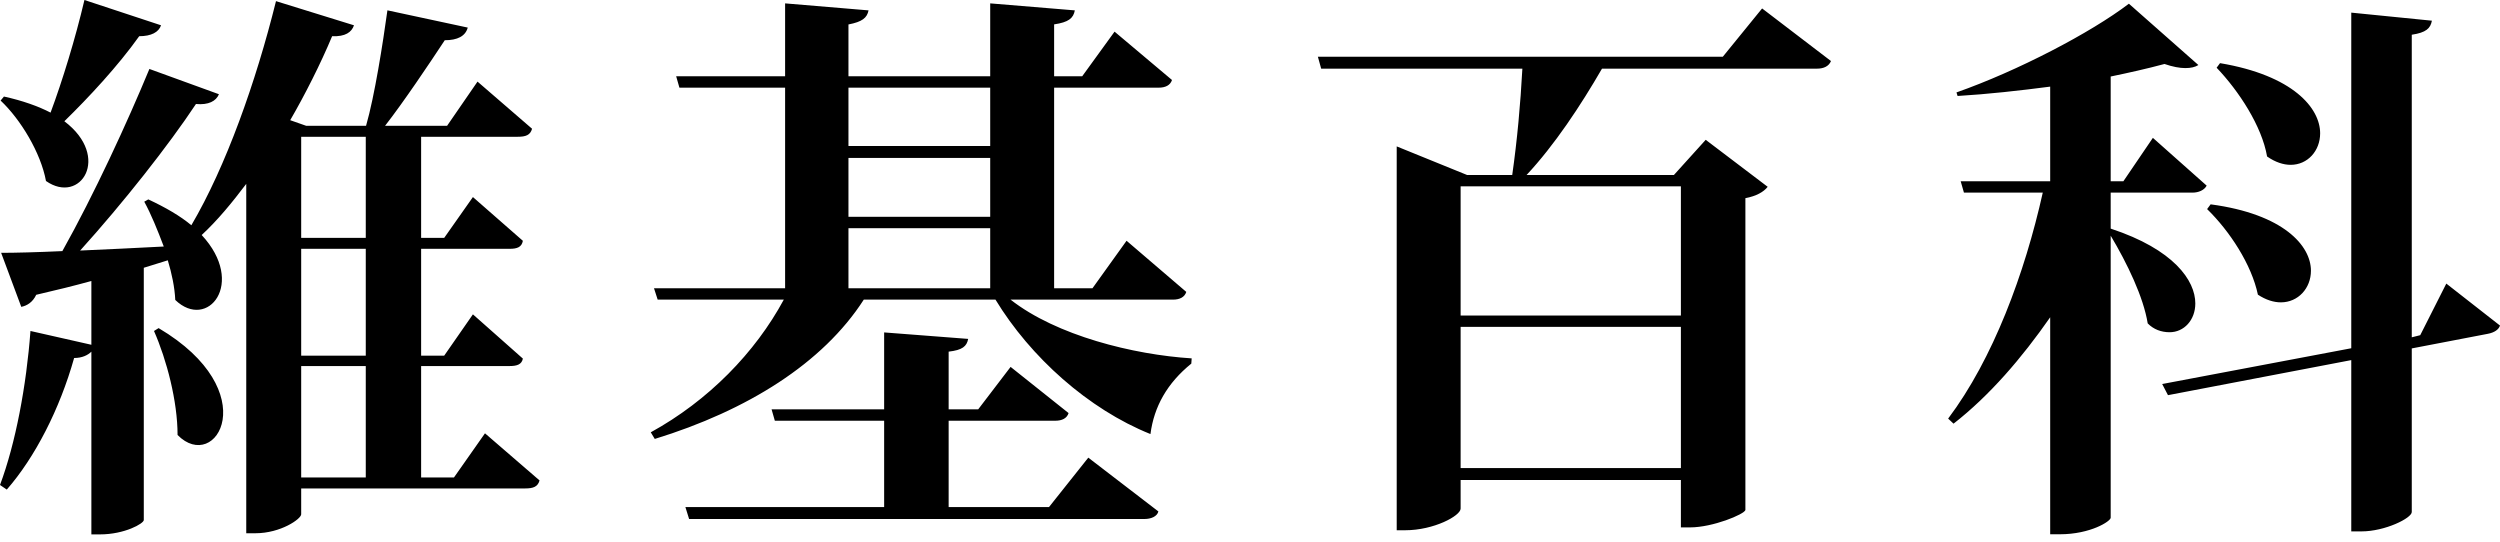
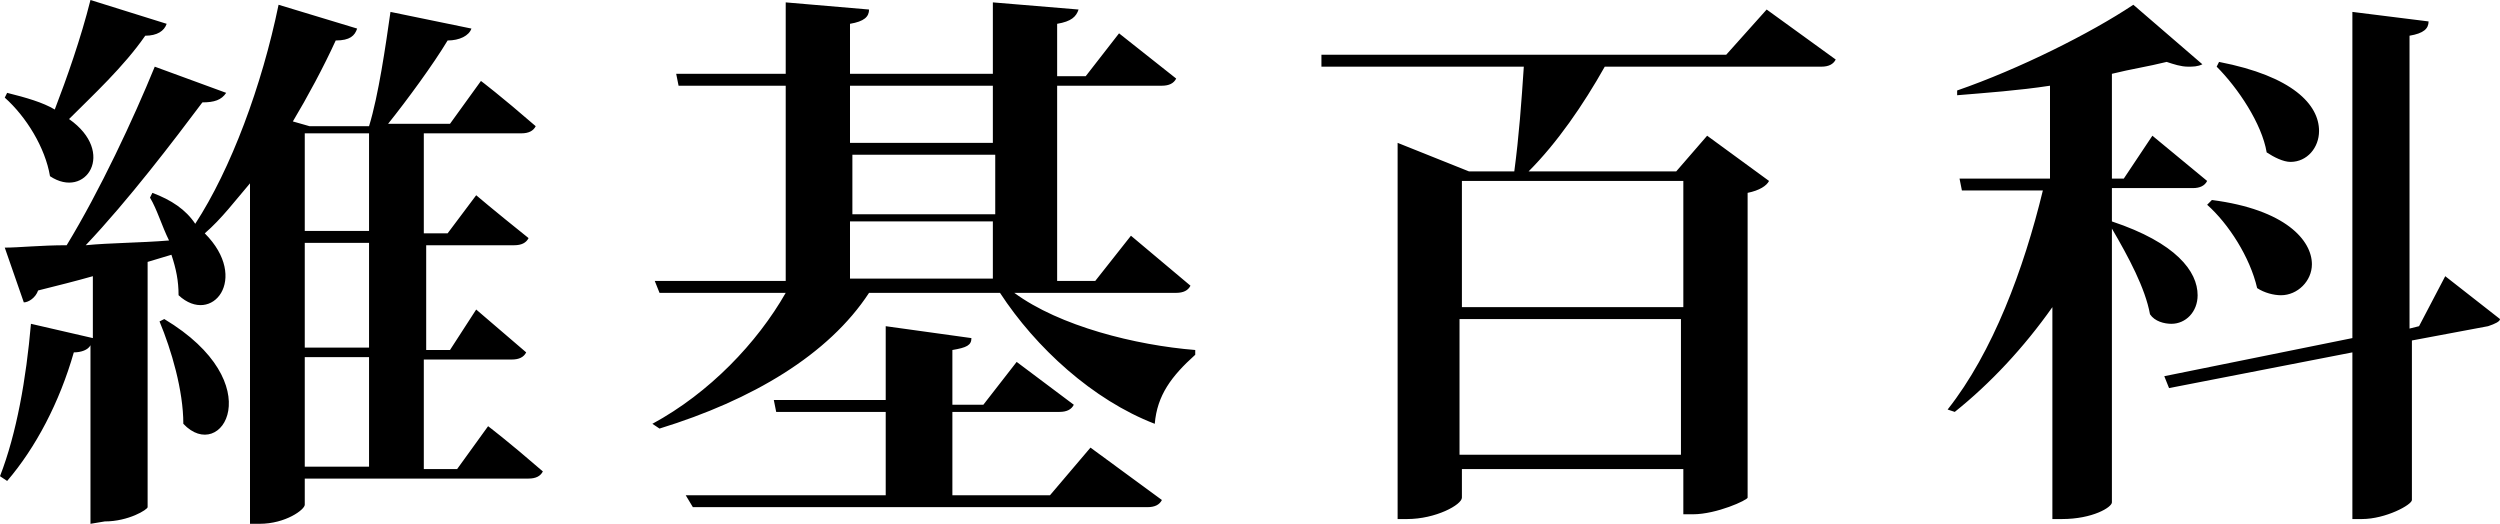
- <svg xmlns="http://www.w3.org/2000/svg" width="120px" height="26px" viewBox="0 0 120 26" version="1.1">
-   <g id="Page-1" stroke="none" stroke-width="1" fill="none" fill-rule="evenodd">
-     <path d="M63.416,3.295 L73.074,3.295 C72.981,5.002 72.828,6.706 72.587,8.399 L70.419,8.399 L67.042,7.027 L67.042,25.452 L67.452,25.452 C68.821,25.452 70.11,24.759 70.11,24.412 L70.11,23.039 L80.683,23.039 L80.683,25.315 L81.121,25.315 C82.216,25.315 83.718,24.688 83.779,24.483 L83.779,9.512 C84.304,9.412 84.655,9.214 84.849,8.967 L81.874,6.711 L80.348,8.399 L73.276,8.399 C74.609,6.974 75.867,5.075 76.896,3.295 L87.222,3.295 C87.533,3.295 87.785,3.183 87.887,2.93 L84.581,0.405 L82.696,2.722 L63.258,2.722 L63.416,3.295 Z M31.429,21.069 C35.871,19.703 39.499,17.436 41.462,14.382 L47.783,14.382 C49.459,17.139 52.24,19.638 55.222,20.835 C55.392,19.518 56.026,18.389 57.183,17.453 L57.2,17.202 C54.406,17.026 50.705,16.108 48.506,14.382 L56.303,14.382 C56.62,14.382 56.86,14.269 56.942,14.012 L54.075,11.556 L52.439,13.836 L50.598,13.836 L50.598,4.208 L55.618,4.208 C55.935,4.208 56.174,4.096 56.256,3.84 L53.499,1.519 L51.945,3.662 L50.598,3.662 L50.598,1.17 C51.287,1.068 51.521,0.879 51.592,0.498 L47.53,0.162 L47.53,3.662 L40.726,3.662 L40.726,1.174 C41.386,1.047 41.619,0.859 41.69,0.498 L37.685,0.162 L37.685,3.662 L32.456,3.662 L32.612,4.208 L37.685,4.208 L37.685,13.836 L31.392,13.836 L31.568,14.382 L37.623,14.382 C36.252,16.924 34.002,19.232 31.237,20.751 L31.429,21.069 Z M93.77,20.336 C95.505,18.984 97.048,17.182 98.409,15.229 L98.409,25.645 L98.874,25.645 C100.343,25.645 101.313,25.019 101.313,24.851 L101.313,11.312 C102.105,12.641 102.886,14.256 103.09,15.523 C103.374,15.813 103.742,15.947 104.141,15.947 C104.835,15.947 105.375,15.361 105.375,14.565 C105.375,13.466 104.345,11.971 101.313,10.973 L101.313,9.246 L105.236,9.246 C105.528,9.246 105.803,9.132 105.92,8.911 L103.338,6.617 L101.922,8.701 L101.313,8.701 L101.313,3.673 C102.179,3.493 103.042,3.301 103.896,3.071 C104.294,3.208 104.626,3.268 104.895,3.268 C105.167,3.268 105.363,3.221 105.523,3.122 L102.187,0.178 C100.354,1.575 96.837,3.408 93.911,4.436 L93.964,4.607 C95.378,4.523 96.974,4.347 98.409,4.158 L98.409,8.701 L94.113,8.701 L94.269,9.246 L98.053,9.246 C97.188,13.124 95.667,17.23 93.511,20.093 L93.77,20.336 Z M103.785,18.433 L104.063,18.968 L112.861,17.285 L112.861,25.507 L113.353,25.507 C114.48,25.507 115.765,24.87 115.765,24.577 L115.765,16.724 L119.42,16.022 C119.737,15.961 119.941,15.815 120,15.627 L117.423,13.612 L116.171,16.089 L115.765,16.191 L115.765,1.667 C116.454,1.564 116.664,1.36 116.731,0.993 L112.861,0.606 L112.861,16.716 L103.785,18.433 Z M80.683,15.69 L80.683,22.466 L70.11,22.466 L70.11,15.69 L80.683,15.69 Z M70.11,15.144 L70.11,8.944 L80.683,8.944 L80.683,15.144 L70.11,15.144 Z M33.077,24.912 L54.932,24.912 C55.249,24.912 55.543,24.792 55.602,24.549 L52.238,21.967 L50.352,24.339 L45.535,24.339 L45.535,20.195 L50.654,20.195 C50.971,20.195 51.211,20.084 51.292,19.828 L48.509,17.611 L46.953,19.649 L45.535,19.649 L45.535,16.879 C46.196,16.803 46.405,16.624 46.472,16.267 L42.439,15.956 L42.439,19.649 L37.036,19.649 L37.192,20.195 L42.439,20.195 L42.439,24.339 L32.899,24.339 L33.077,24.912 Z M47.53,10.954 L47.53,13.836 L40.726,13.836 L40.726,10.954 L47.53,10.954 Z M40.726,7.581 L47.53,7.581 L47.53,10.408 L40.726,10.408 L40.726,7.581 Z M47.53,4.208 L47.53,7.008 L40.726,7.008 L40.726,4.208 L47.53,4.208 Z M108.82,7.511 C109.216,7.788 109.606,7.912 109.952,7.912 C110.764,7.912 111.367,7.244 111.367,6.398 C111.367,5.192 110.071,3.62 106.561,3.031 L106.398,3.251 C107.465,4.366 108.57,6.055 108.82,7.511 L108.82,7.511 Z M108.379,14.144 C108.766,14.399 109.144,14.513 109.481,14.513 C110.312,14.513 110.925,13.835 110.925,12.994 C110.925,11.801 109.623,10.277 106.11,9.808 L105.941,10.036 C107.024,11.092 108.073,12.689 108.379,14.144 Z M3.089,5.82 C4.248,4.689 5.662,3.172 6.682,1.738 C7.261,1.738 7.62,1.545 7.73,1.214 L4.053,0 C3.619,1.848 2.993,3.889 2.427,5.406 C1.848,5.103 1.071,4.827 0.189,4.634 L0.029,4.827 C0.995,5.737 1.958,7.337 2.207,8.688 C3.862,9.847 5.351,7.53 3.089,5.82 L3.089,5.82 Z M4.799,25.651 C5.985,25.651 6.902,25.127 6.902,24.962 L6.902,12.853 L8.054,12.495 C8.247,13.129 8.385,13.791 8.413,14.398 C9.957,15.887 11.833,13.598 9.681,11.281 C10.454,10.564 11.13,9.737 11.82,8.826 L11.82,25.596 L12.261,25.596 C13.474,25.596 14.457,24.907 14.457,24.686 L14.457,23.445 L25.21,23.445 C25.596,23.445 25.815,23.364 25.898,23.061 C24.152,21.553 23.279,20.799 23.279,20.799 L21.79,22.919 L20.214,22.919 L20.214,17.57 L24.465,17.57 C24.824,17.57 25.043,17.489 25.098,17.213 C23.499,15.797 22.7,15.089 22.7,15.089 L21.321,17.072 L20.214,17.072 L20.214,11.943 L24.465,11.943 C24.824,11.943 25.043,11.862 25.098,11.559 C23.499,10.159 22.7,9.459 22.7,9.459 L21.321,11.419 L20.214,11.419 L20.214,6.565 L24.852,6.565 C25.238,6.565 25.457,6.484 25.539,6.18 C23.794,4.671 22.921,3.917 22.921,3.917 L21.459,6.04 L18.482,6.04 C19.365,4.909 20.604,3.062 21.349,1.931 C21.955,1.931 22.342,1.738 22.452,1.324 L18.596,0.496 C18.379,2.069 17.984,4.605 17.57,6.04 L14.701,6.04 L13.93,5.769 C14.619,4.583 15.391,3.062 15.942,1.738 C16.577,1.765 16.88,1.545 16.991,1.214 L13.248,0.055 C12.283,3.944 10.84,7.999 9.185,10.812 C8.661,10.371 7.946,9.957 7.118,9.571 L6.925,9.681 C7.256,10.288 7.558,11.033 7.861,11.833 C6.454,11.909 5.061,11.971 3.847,12.026 C5.916,9.737 8.109,6.951 9.406,4.992 C10.012,5.048 10.371,4.854 10.509,4.523 L7.171,3.31 C6.123,5.847 4.51,9.35 2.993,12.053 C1.779,12.109 0.717,12.136 0.055,12.136 L1.021,14.729 C1.296,14.674 1.572,14.508 1.738,14.15 C2.703,13.929 3.586,13.708 4.386,13.488 L4.386,16.549 L1.462,15.887 C1.269,18.508 0.745,21.293 8.8817842e-15,23.279 L0.326,23.5 C1.677,21.955 2.869,19.639 3.558,17.184 C3.944,17.184 4.22,17.046 4.386,16.88 L4.386,25.651 L4.799,25.651 Z M17.557,11.419 L14.457,11.419 L14.457,6.565 L17.557,6.565 L17.557,11.419 Z M17.557,17.072 L14.457,17.072 L14.457,11.943 L17.557,11.943 L17.557,17.072 Z M7.613,15.749 L7.392,15.887 C7.999,17.266 8.523,19.252 8.523,20.88 C10.371,22.755 12.743,18.783 7.613,15.749 Z M17.557,22.919 L14.457,22.919 L14.457,17.57 L17.557,17.57 L17.557,22.919 Z" id="wikipedia-wordmark-zh" fill="#000000" fill-rule="nonzero" />
-   </g>
+ <svg xmlns="http://www.w3.org/2000/svg" viewBox="0 0 105 22" xml:space="preserve">
+   <path d="M55.5 2.8H64c-.1 1.5-.2 2.9-.4 4.4h-1.9l-3-1.2v15.8h.4c1.2 0 2.3-.6 2.3-.9v-1.2h9.3v1.9h.4c1 0 2.3-.6 2.3-.7V8.1c.5-.1.8-.3.9-.5l-2.6-1.9-1.3 1.5h-6.2c1.2-1.2 2.3-2.8 3.2-4.4h9.1c.3 0 .5-.1.6-.3L74.2.4l-1.7 1.9h-17v.5zM27.7 18c3.9-1.2 7.1-3.1 8.8-5.7H42c1.5 2.3 3.9 4.5 6.5 5.5.1-1.2.7-2 1.7-2.9v-.2c-2.5-.2-5.7-1-7.6-2.4h6.8c.3 0 .5-.1.6-.3l-2.5-2.1-1.5 1.9h-1.6V3.6h4.4c.3 0 .5-.1.6-.3L47 1.4l-1.4 1.8h-1.2V1c.6-.1.8-.3.9-.6L41.7.1v3h-6V1c.6-.1.8-.3.8-.6L33 .1v3h-4.6l.1.5H33v8.2h-5.5l.2.5H33c-1.2 2.1-3.2 4.2-5.6 5.5l.3.2zm54.4-.7c1.5-1.2 2.9-2.7 4.1-4.4v8.9h.4c1.3 0 2.1-.5 2.1-.7V9.6c.7 1.2 1.4 2.5 1.6 3.6.2.3.6.4.9.4.6 0 1.1-.5 1.1-1.2 0-1-.9-2.2-3.6-3.1V7.9h3.4c.3 0 .5-.1.6-.3l-2.3-1.9-1.2 1.8h-.5V3.1c.8-.2 1.5-.3 2.3-.5.3.1.6.2.9.2.2 0 .4 0 .6-.1L89.6.2c-1.8 1.2-4.8 2.7-7.4 3.6V4c1.2-.1 2.6-.2 3.9-.4v3.9h-3.8l.1.5h3.4c-.8 3.3-2.1 6.8-4 9.2l.3.1zm8.8-1.5.2.5 7.7-1.5v7h.4c1 0 2.1-.6 2.1-.8v-6.7l3.2-.6c.3-.1.5-.2.5-.3l-2.3-1.8-1.1 2.1-.4.1V1.5c.6-.1.8-.3.8-.6L98.8.5v13.7l-7.9 1.6zm-20.3-2.4v5.7h-9.3v-5.7h9.3zm-9.2-.5V7.6h9.3v5.3h-9.3zm-32.3 8.4h19.1c.3 0 .5-.1.6-.3l-3-2.2-1.7 2H40v-3.5h4.5c.3 0 .5-.1.6-.3l-2.4-1.8-1.4 1.8H40v-2.3c.6-.1.8-.2.8-.5l-3.6-.5v3.1h-4.7l.1.5h4.6v3.5h-8.4l.3.5zm12.6-12v2.4h-6V9.3h6zm-5.9-2.8h6V9h-6V6.5zm5.9-2.9V6h-6V3.6h6zm53.5 2.8c.3.2.7.4 1 .4.7 0 1.2-.6 1.2-1.3 0-1.1-1.1-2.3-4.2-2.9l-.1.2c.9.9 1.9 2.4 2.1 3.6zm-.4 5.7c.3.2.7.3 1 .3.7 0 1.3-.6 1.3-1.3 0-1-1.1-2.3-4.2-2.7l-.2.2c.9.8 1.8 2.2 2.1 3.5zM2.9 5c1-1 2.3-2.2 3.2-3.5.5 0 .8-.2.9-.5L3.8 0c-.4 1.6-1 3.3-1.5 4.6-.5-.3-1.2-.5-2-.7l-.1.2c.9.8 1.7 2.1 1.9 3.3 1.5 1 2.8-1 .8-2.4zm1.5 16.9c1 0 1.8-.5 1.8-.6V11l1-.3c.2.6.3 1.1.3 1.7 1.4 1.3 3-.7 1.1-2.6.7-.6 1.3-1.4 1.9-2.1V22h.4c1.1 0 1.9-.6 1.9-.8v-1.1h9.4c.3 0 .5-.1.6-.3-1.5-1.3-2.3-1.9-2.3-1.9l-1.3 1.8h-1.4v-4.6h3.7c.3 0 .5-.1.6-.3L20 13l-1.1 1.7h-1v-4.4h3.7c.3 0 .5-.1.6-.3C20.7 8.8 20 8.2 20 8.2l-1.2 1.6h-1V5.6h4.1c.3 0 .5-.1.6-.3C21 4 20.2 3.4 20.2 3.4l-1.3 1.8h-2.6c.8-1 1.9-2.5 2.5-3.5.5 0 .9-.2 1-.5L16.4.5c-.2 1.4-.5 3.5-.9 4.8H13l-.7-.2c.6-1 1.3-2.3 1.8-3.4.6 0 .8-.2.9-.5l-3.3-1c-.7 3.4-2 6.9-3.5 9.2-.4-.6-1-1-1.8-1.3l-.1.2c.3.5.5 1.2.8 1.8-1.2.1-2.5.1-3.5.2 1.8-1.9 3.7-4.4 4.9-6 .5 0 .8-.1 1-.4l-3-1.1C5.6 5 4.2 8 2.8 10.3c-1.1 0-2 .1-2.6.1l.8 2.3c.2 0 .5-.2.6-.5.8-.2 1.6-.4 2.3-.6v2.6l-2.6-.6C1.1 15.9.7 18.2 0 20l.3.2c1.2-1.4 2.2-3.3 2.8-5.4.3 0 .6-.1.7-.3V22l.6-.1zM15.5 9.7h-2.7V5.6h2.7v4.1zm0 4.9h-2.7v-4.4h2.7v4.4zm-8.6-1.2-.2.1c.5 1.2 1 2.9 1 4.3 1.6 1.7 3.7-1.7-.8-4.4zm8.6 6.2h-2.7V15h2.7v4.6z" />
</svg>
